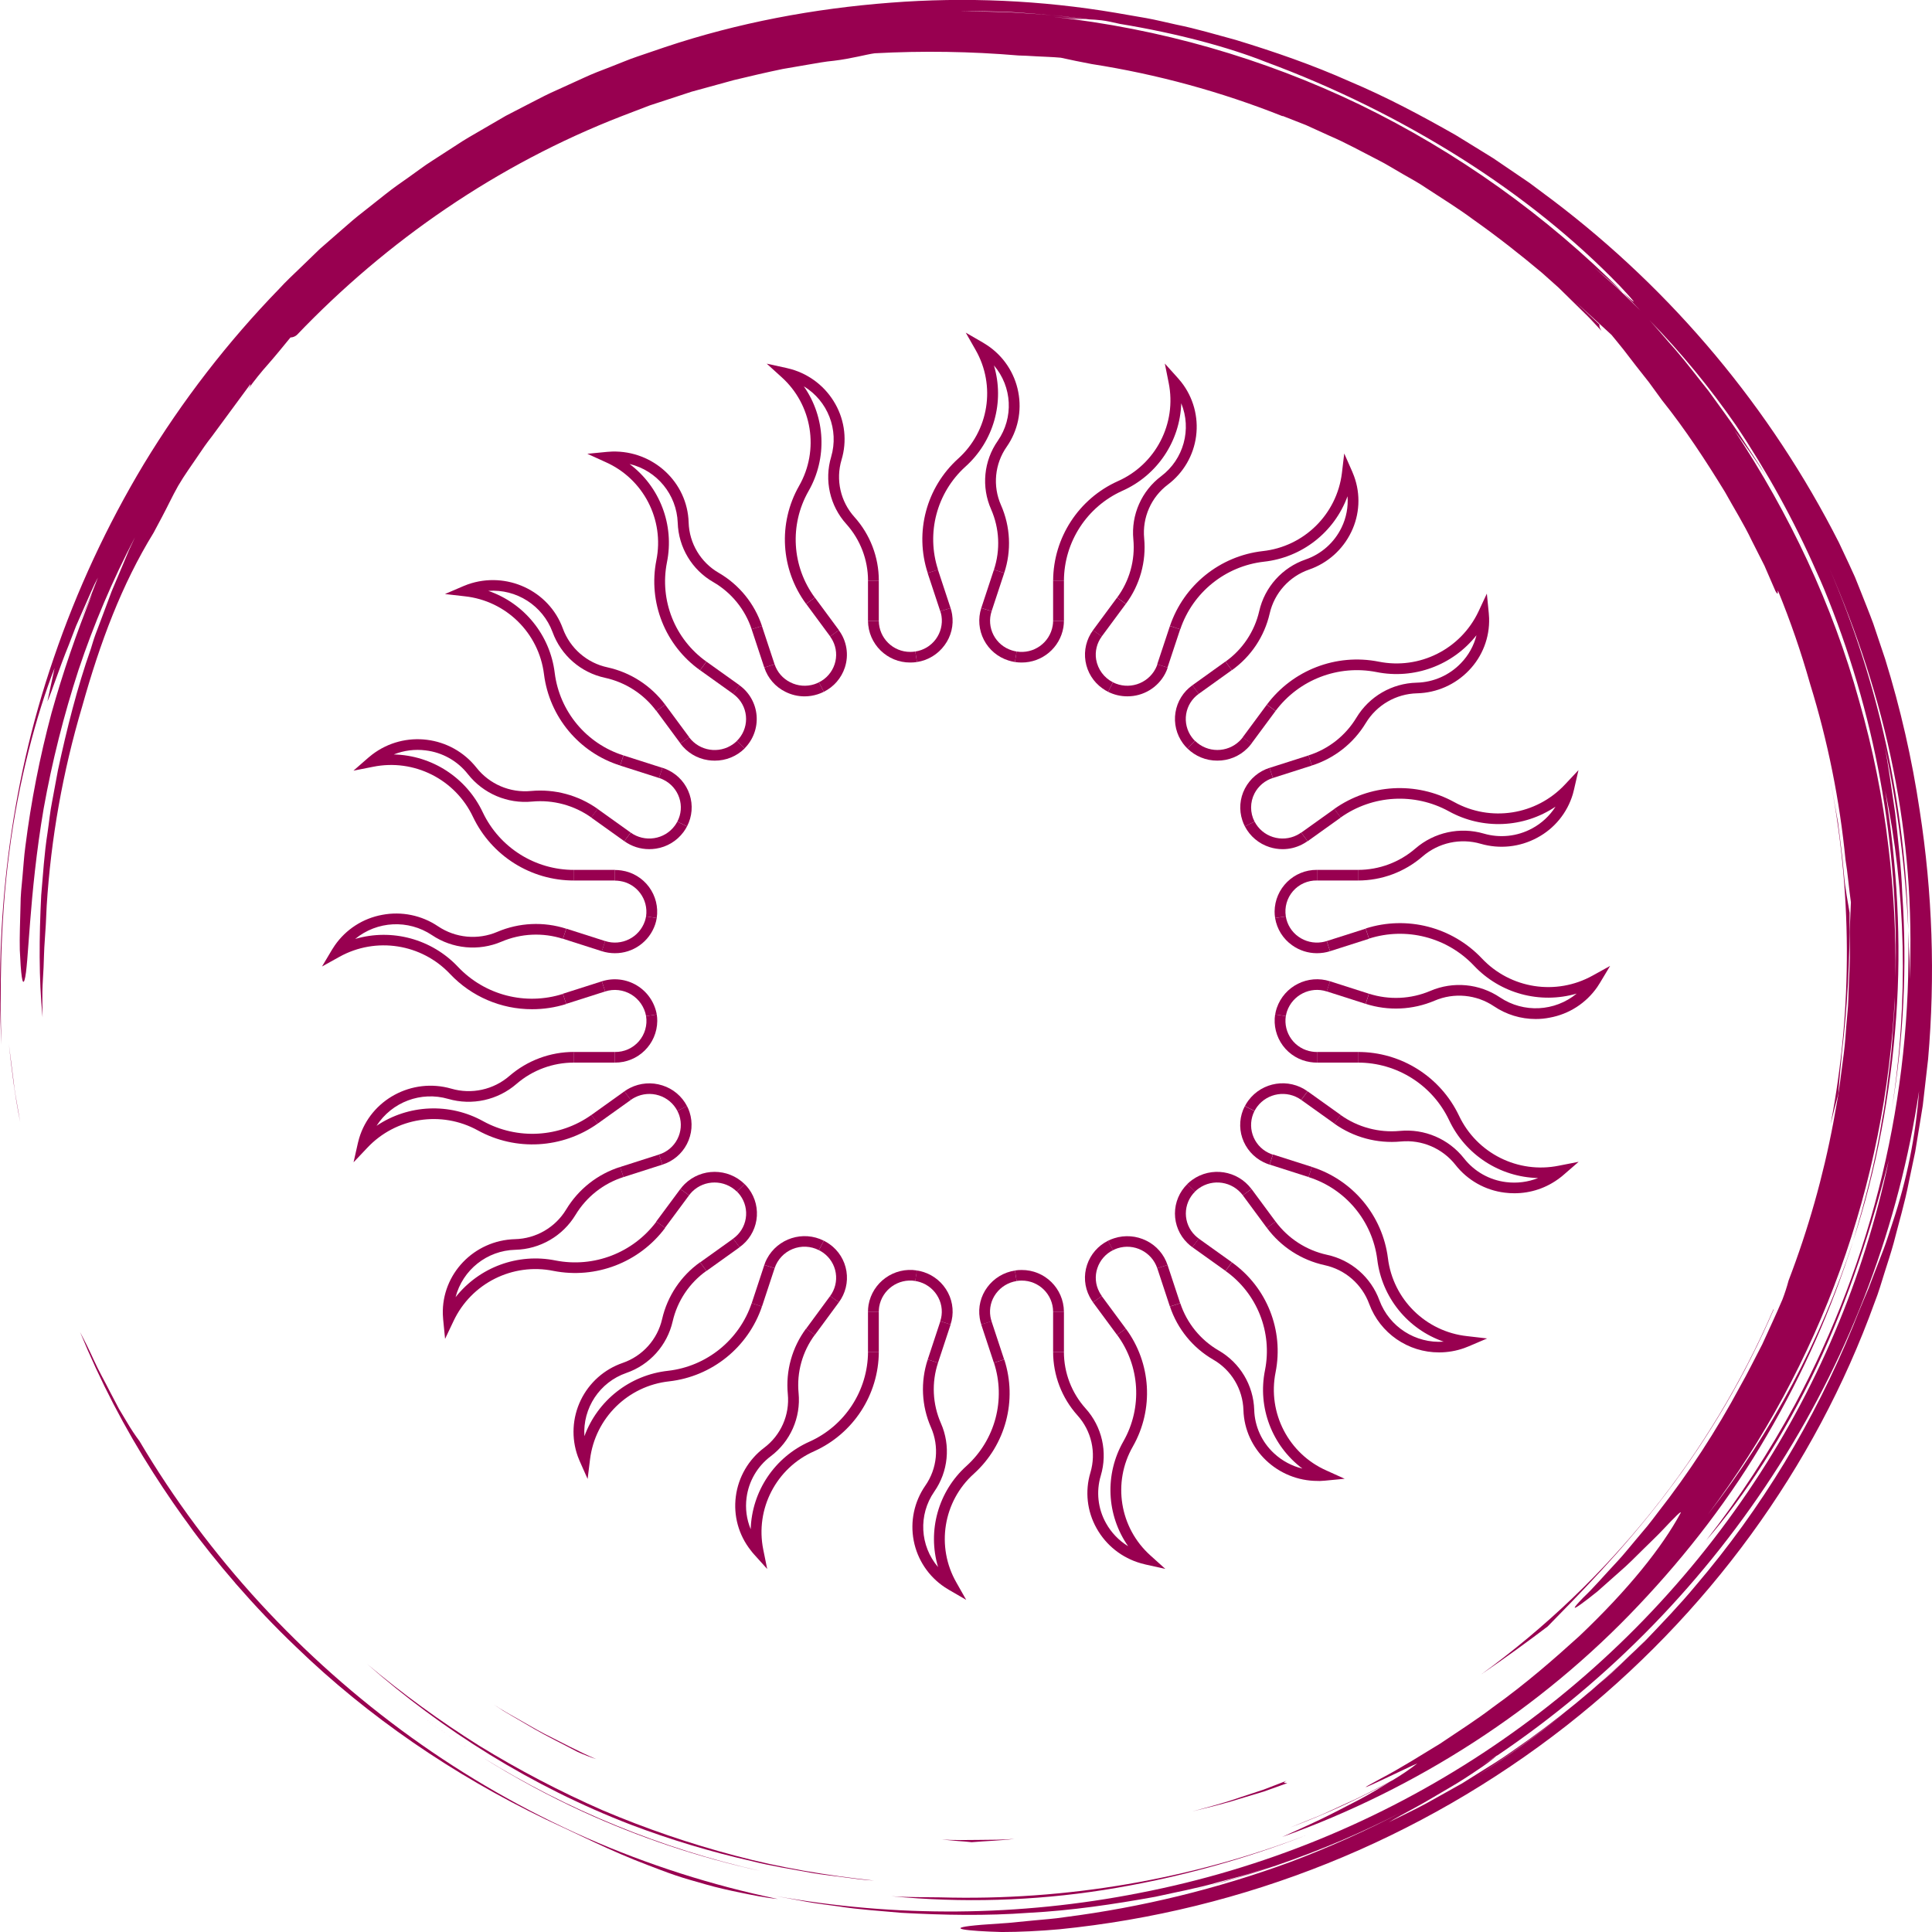
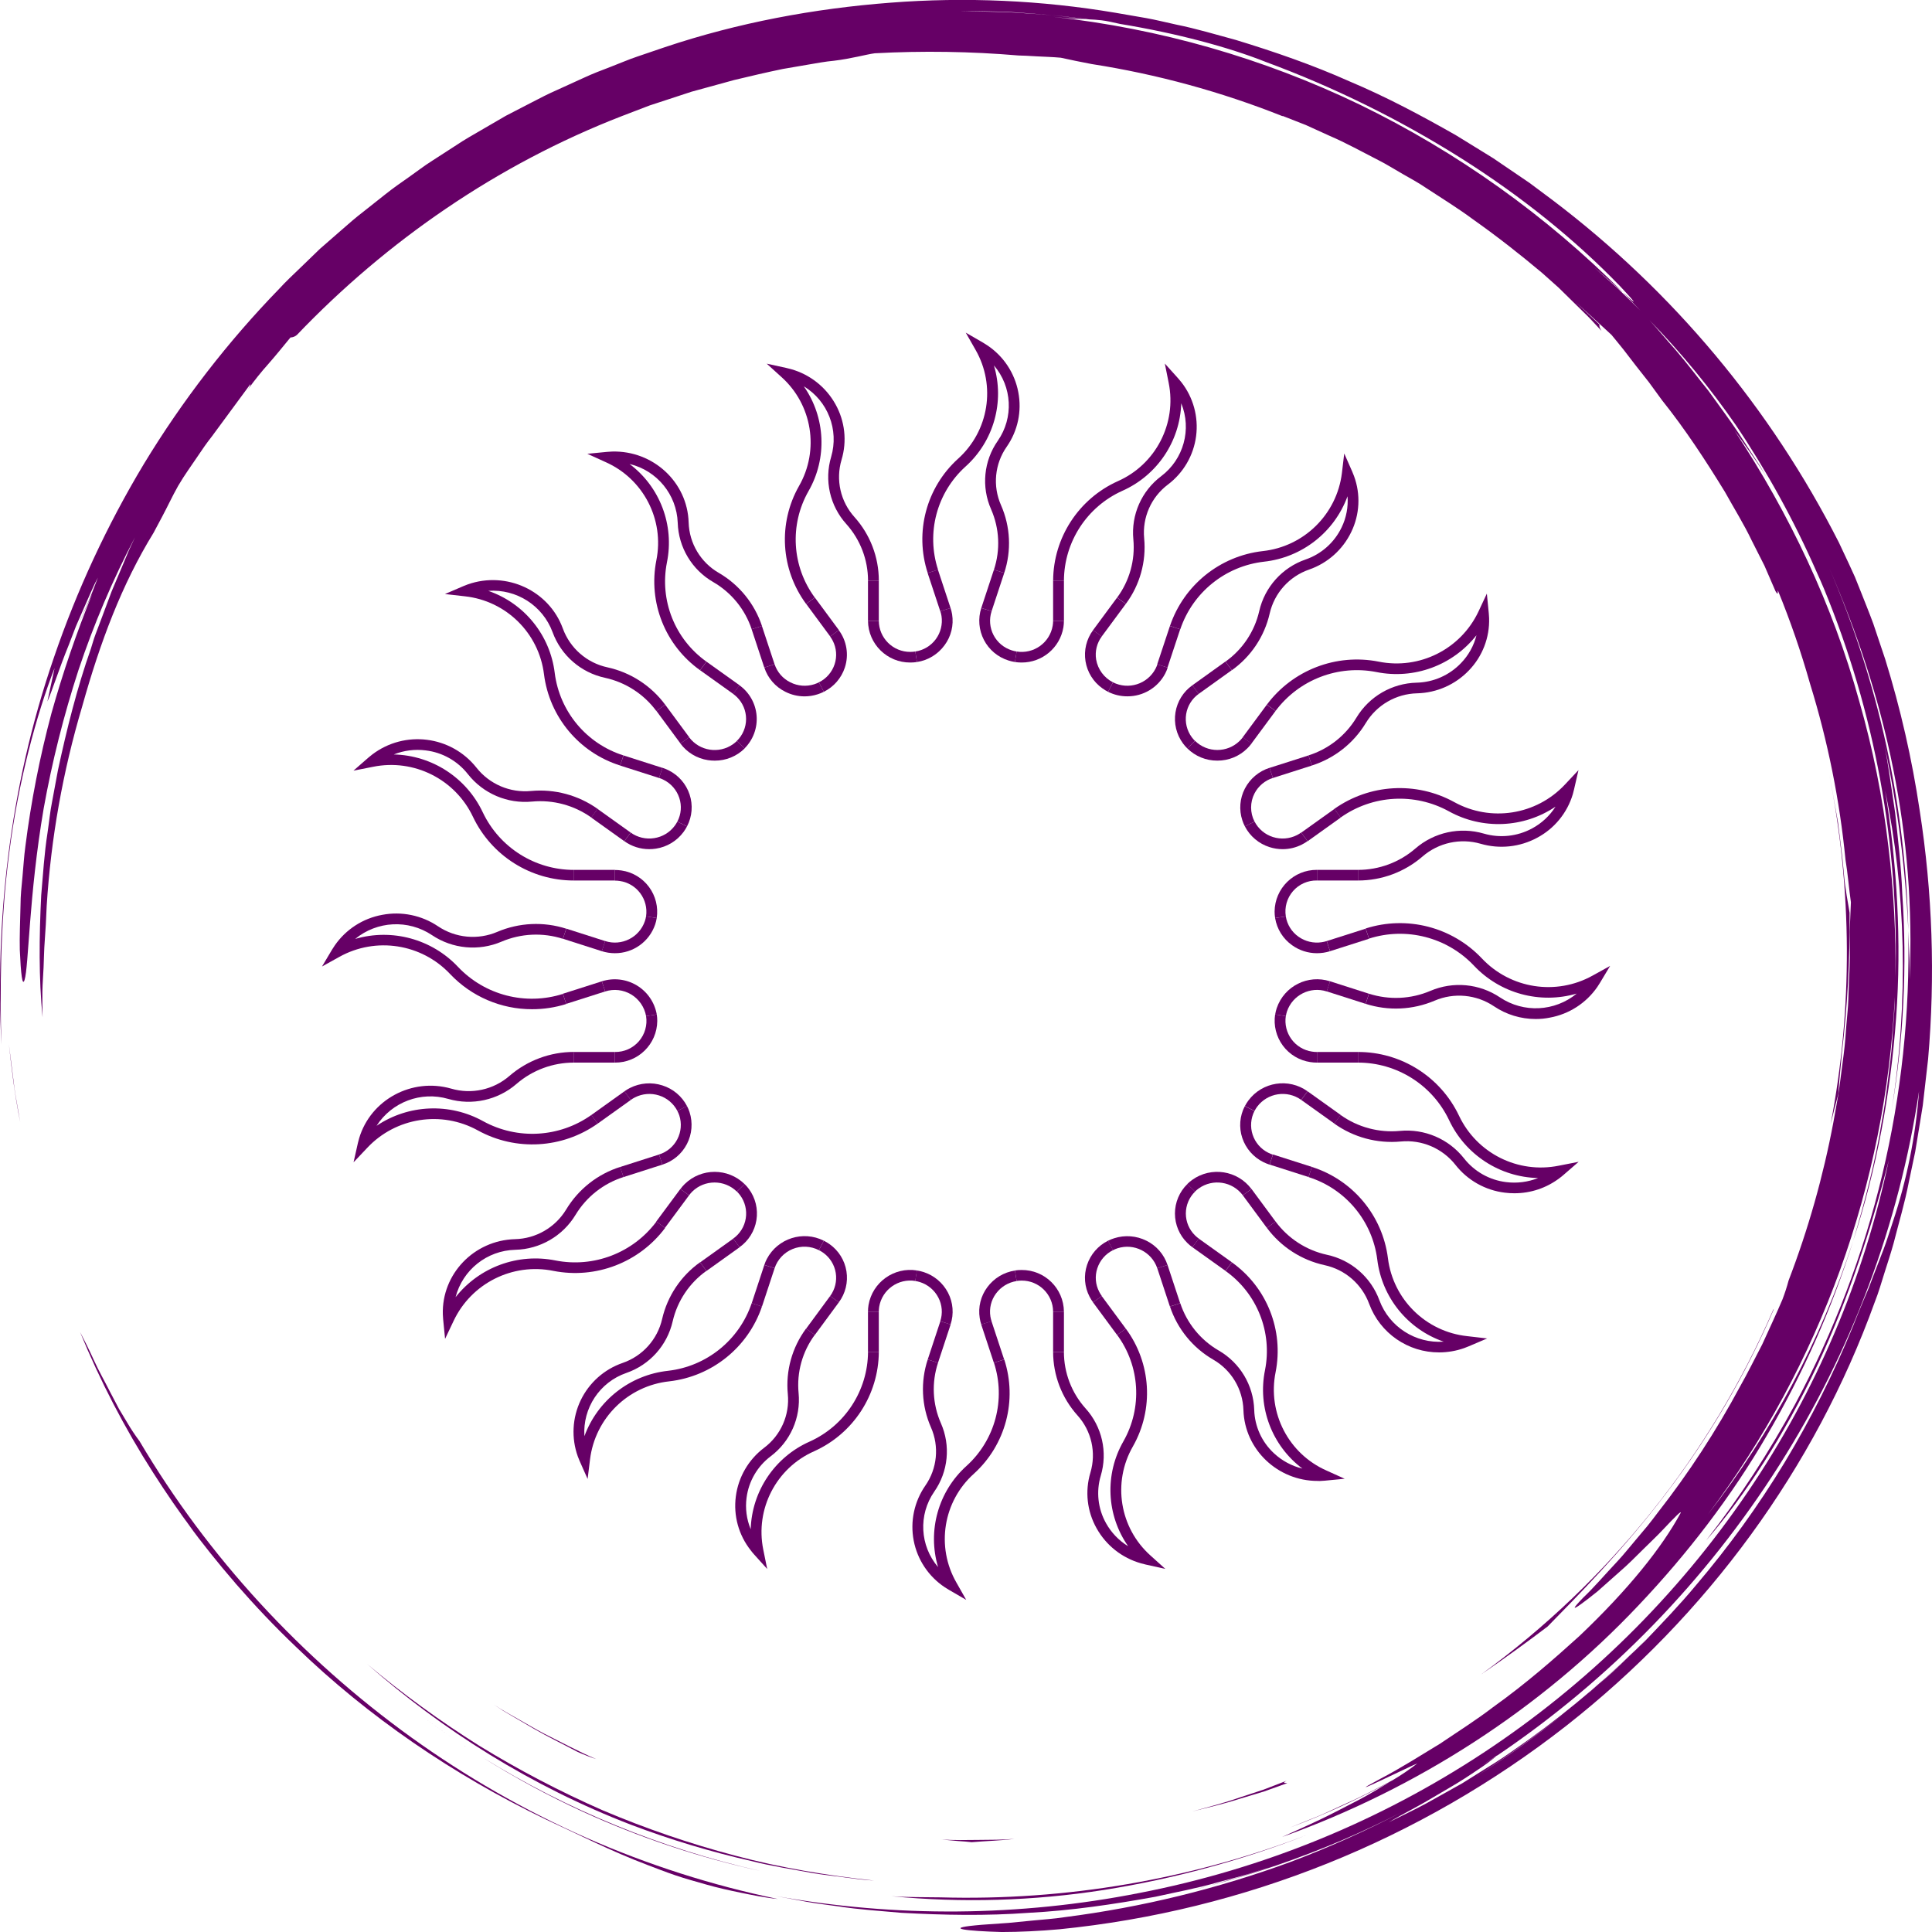
<svg xmlns="http://www.w3.org/2000/svg" id="Layer_1" data-name="Layer 1" viewBox="0 0 1000 1000">
  <defs>
-     <style>.cls-1{fill:#980050;}.cls-2{fill:#980050;}</style>
+     <style>.cls-1{fill:#660066;}.cls-2{fill:#660066;}</style>
  </defs>
  <g id="SvgjsG1383">
    <path class="cls-1" d="M96.3,787.54q-5.35-7.26-10.45-14.67C89.21,777.8,92.72,782.68,96.3,787.54Z" transform="translate(0)" />
    <path class="cls-1" d="M121.8,819.45c9.91,11.38,20.36,22.47,31.5,33.06,37.17,36,81.49,66.24,129,89.12C299.85,949.7,316,958.06,335,965.26c4.73,1.79,9.56,3.7,14.64,5.42s10.43,3.2,16,4.78,11.4,2.9,17.56,4.16,12.55,2.6,19.42,3.3a496.87,496.87,0,0,1-99.09-31.68,506.5,506.5,0,0,1-90.7-52c-56.7-40.87-105.2-93.34-140.62-153.32a99.92,99.92,0,0,1-6.35-9.56l-4.28-7.13c-1.37-2.63-2.83-5.39-4.31-8.21-2.87-5.69-6.18-11.46-8.71-17.06s-5.07-10.63-7.13-14.53a456.64,456.64,0,0,0,37.95,73c6.53,10.23,13.41,20.24,20.8,30.13-1-1.37-2.11-2.71-3.14-4.08,7.77,10.5,16,20.84,24.73,30.89Z" transform="translate(0)" />
    <path class="cls-1" d="M97,788.44l-.67-.9Z" transform="translate(0)" />
    <path class="cls-1" d="M7.18,560.83q-1.29-10.12-2.6-20.49c1.38,12.51,3,26.49,5.89,40.48-.58-3.3-1.16-6.62-1.75-9.94S7.54,564.22,7.18,560.83Z" transform="translate(0)" />
    <path class="cls-1" d="M461.29,981.47a438.64,438.64,0,0,0,110-3.22,509.2,509.2,0,0,0,106.11-28.82,492.33,492.33,0,0,1-190.77,32.64C478.06,981.93,469.63,982.07,461.29,981.47Z" transform="translate(0)" />
    <path class="cls-1" d="M249.57,909.5l-1.4-.87Z" transform="translate(0)" />
    <path class="cls-1" d="M248.17,908.63c-4.58-2.87-9.07-5.82-13.51-8.82C239.08,902.82,243.6,905.74,248.17,908.63Z" transform="translate(0)" />
    <path class="cls-1" d="M234.66,899.81c-4.83-3.3-9.66-6.6-14.3-10C225,893.2,229.82,896.54,234.66,899.81Z" transform="translate(0)" />
    <path class="cls-1" d="M301.45,937.62a455.4,455.4,0,0,0,92,30.76A469.73,469.73,0,0,1,249.57,909.5,451.69,451.69,0,0,0,301.45,937.62Z" transform="translate(0)" />
    <path class="cls-1" d="M951.48,566.4c.53-8.36,1.59-17.13,1.86-21.3a569,569,0,0,0,4-72.69c-.6-4.14-2.29-11.9-3-20.73s-2-17.5-3-26c-1.56-8.46-2.9-16.85-4.6-25.07a471.29,471.29,0,0,1,.78,181.31C948.84,576.4,950.16,571.21,951.48,566.4Z" transform="translate(0)" />
    <path class="cls-1" d="M4.77,441.52C9.33,405,19,369.45,28.26,345.76L24.53,363.1c2.3-5.08,6-16.89,11.11-29.39,1.21-3.14,2.44-6.34,3.66-9.53l4.05-9.24c2.69-6,4.95-11.65,7.33-16-1.63,4.08-3.2,8.48-5.09,12.89s-3.94,8.92-5.92,13.44l8.14-18a584.12,584.12,0,0,0-21.18,61.92,518.5,518.5,0,0,0-13.5,68.92c-.75,5.42-1,10.71-1.5,15.75s-1,9.86-1,14.41c-.23,9.09-.54,17.05-.38,23.42.56,12.74,1.34,19.09,2.46,15.54,2.21-7.05,2.17-43.3,9.88-88.68A540,540,0,0,1,40.63,346.8a465.58,465.58,0,0,1,29.24-68.71l-3.18,6.83-2.93,7q-3,7.07-6,14.24l-5.5,14.7c-.93,2.46-1.87,4.93-2.8,7.41S47.8,333.36,47,335.9c-7.1,20.13-12.4,41.33-17,62.71l-3,16.14c-1.1,5.36-1.57,10.82-2.39,16.22-1.71,10.79-2.33,21.67-3.28,32.41-1.07,21.55-1.29,42.83.7,63.18-.08-4.83-.16-9.13-.09-13.28s.4-8.17.61-12.46.21-8.81.62-14,.72-11.06,1-18a463.87,463.87,0,0,1,18.32-103c9.41-33.62,20.51-63.23,37-90.06,1.44-2.72,2.88-5.4,4.3-8.07,2.91-5.42,5.34-10.76,8.42-16.21,3.51-6,6.87-10.45,9.59-14.55s5.18-7.62,7.9-11.08l19.79-26.88c.4,0-.12,1-1.08,2.5A154.56,154.56,0,0,1,139,188.27c4.06-4.63,8-9.54,11.34-13.59a5.32,5.32,0,0,0,3.35-1.33c46.5-48.64,103.72-88.28,168.21-113.27l14.33-5.49,14.52-4.76,7.22-2.37,7.31-2,14.56-4c8.34-2,16.78-4,25.38-5.77l13.1-2.25c4.4-.75,8.83-1.59,13.35-2,9-1.07,16.85-3.31,21.08-3.86a537.29,537.29,0,0,1,74.45,1.14c2.13,0,5.45.23,9.31.44s8.26.32,12.53.71c5,1.11,10.36,2.21,16,3.28a458.38,458.38,0,0,1,98.84,27l0-.15,12.06,4.73,12.31,5.6c8.45,3.61,16.72,8.24,25.27,12.6,4.29,2.15,8.35,4.78,12.57,7.16s8.47,4.73,12.47,7.47c8.1,5.3,16.32,10.37,23.9,16,12.91,9.12,24.83,18.55,35.48,27.49.24.23.5.43.75.65a2.3,2.3,0,0,1,.22.2l7.84,7,7.49,7.36,7.5,7.36c2.48,2.47,4.78,5.12,7.19,7.66-1.17-1.85-1.12-2.59-1.08-3.33l-12.41-11.69c7.22,6.47,13.52,12.31,18.69,17.08,2,2.51,4.17,5,6.24,7.67l6.37,8.28,6.78,8.61,6.75,9.27c12,15,22.52,31.07,32.55,47.44,4.65,8.4,9.77,16.56,13.91,25.25l6.52,12.88L919,306c1.68,2.82,1,.11,1.24-.36A450.12,450.12,0,0,1,936.91,354a459.56,459.56,0,0,1,18.32,91c1.21,7.29,1.73,14.67,2.8,22-.18,4.16-.4,9.38-.66,15.46,0,5.84.3,11.67,0,17.51s-.46,11.7-.69,17.6c-.08,4-.66,8.29-1,13s-.69,9.76-1.38,15.11-1.44,11-2.21,16.88-2.08,12-3.14,18.35a472.06,472.06,0,0,1-23.18,81.89,98.23,98.23,0,0,1-3.18,9.81c-3.37,7.93-7,15.62-10.44,23.19-3.88,7.37-7.45,14.74-11.43,21.72A453.54,453.54,0,0,1,858,783c-1.81,2.33-3.49,4.68-5.31,6.86l-5.36,6.38c-3.55,4.12-6.72,8.24-10.09,11.82-6.72,7.15-12.37,13.78-17.66,18.77-6.06,6.23-5.52,6.52-1.32,3.51,2.08-1.51,5.14-3.8,8.64-6.67l11.41-10.12c4.17-3.58,8.16-7.62,12-11.43s7.61-7.33,10.55-10.5c5.92-6.29,9.8-10.18,9-8.45-9.56,17.69-26.95,39.51-52.38,63.65-13,11.78-27.56,24.58-44.82,36.91-8.42,6.46-17.78,12.37-27.32,18.82-9.86,5.94-19.94,12.45-31,18.22-24.1,12.92,18.09-7.8,19.23-8a122.64,122.64,0,0,1-12.78,8.68c-7.94,4.16-15.82,8.44-24,12-4.81,2.17-9.54,4.52-14.4,6.55l-14.67,5.94,7.76-3a398.2,398.2,0,0,0,44.09-20.74c-5,3-10.53,6.46-16.57,9.58-6.46,3.29-13.15,6.89-19.87,10.1s-13.41,6.13-19.48,8.92c69.71-24.92,133.77-66.15,184.48-119.9,25.39-26.79,48-56.23,66.49-88.06A492.47,492.47,0,0,0,959.2,642.32,464,464,0,0,1,884,783.88a485.44,485.44,0,0,0,96.76-267.8c0,5.34-.54,10.67-.9,16s-.67,10.68-1.3,16c-1.38,10.6-2.37,21.26-4.45,31.78-3.35,21.15-8.79,41.94-14.95,62.48,12.16-37.13,19.42-76.28,22.28-115.66s.5-79-5.68-117.47c10.61,50.89,12.37,108.55,3.33,165.53a478.53,478.53,0,0,0,5.52-112.19c-.54-14.35-2.27-28.6-3.68-41.79-2-13.09-3.56-25.19-5.52-35a585.17,585.17,0,0,1,12.33,95.91,500.82,500.82,0,0,0-41-187.81c14.29,32.75,26,68,33.19,104.18a450.73,450.73,0,0,1,8.49,108.79c-.08-4.17.1-8.33-.15-12.51s-.38-8.39-.57-12.65a495.93,495.93,0,0,1-58.58,245.2,503.79,503.79,0,0,1-46,70.42c19.74-22.69,40.59-54.76,57.23-90s28.85-73.48,37.31-106.82a482.07,482.07,0,0,1-73,171.73A494,494,0,0,1,589.72,979.81a508.68,508.68,0,0,1-188.24,1.56l16.15,3c5.39,1,10.85,1.56,16.27,2.35,10.84,1.71,21.8,2.36,32.72,3.35,21.89,1.21,43.91,1.62,65.85,0,22-1.15,43.82-4.37,65.56-8.31,10.78-2.41,21.7-4.39,32.34-7.48,5.35-1.47,10.76-2.76,16.06-4.39l15.89-5.07c-8,2.45-16.46,5.68-25.48,8.06l-11.29,3.27a498.64,498.64,0,0,0,69.39-23.78q15.34-6.6,30.38-14.31a523.22,523.22,0,0,1-57.59,25.77,535.61,535.61,0,0,1-116.44,28.46c-6,.93-11.4,1.23-16.28,1.73l-13,1.27c-7.68.59-13.35.86-17.32,1.29-7.94.78-9.07,1.5-5.91,2.1s10.6,1.08,19.75,1.33c9.12,0,19.94-.53,29.78-1.42A508,508,0,0,0,810.72,893.25c72.81-57.18,128.57-133.13,159.66-219.31,2-5,3.45-10.16,5.07-15.28s3.32-10.22,4.74-15.4c2.64-10.42,5.76-20.72,7.79-31.3l3.32-15.79,2.62-15.93,1.3-8,.92-8,1.84-16a535,535,0,0,0-4.37-128.86,525.64,525.64,0,0,0-17.82-78.15c-2.12-6.33-4.19-12.51-6.18-18.42-2.15-5.86-4.43-11.38-6.46-16.57l-3-7.49q-1.6-3.53-3.07-6.72l-5.27-11.23A514.52,514.52,0,0,0,803.75,103.68l-12.06-9-12.51-8.51-6.27-4.26-6.47-4-13-8c-17.71-10.07-35.85-19.77-55-27.82-18.93-8.45-38.73-15.31-58.9-21.45-10.19-2.75-20.32-5.81-30.77-7.92-5.2-1.11-10.36-2.45-15.62-3.38L577.35,6.61A477.9,477.9,0,0,0,460.81,1.4c-39.3,3-78.77,10.33-116.62,23L330,29.23c-4.73,1.57-9.3,3.61-14,5.39s-9.33,3.56-13.85,5.66l-13.61,6.2c-4.58,2-9,4.27-13.42,6.58l-13.27,6.86L249,67.39c-4.3,2.5-8.64,4.94-12.75,7.71l-12.5,8.08c-4.2,2.63-8.09,5.7-12.15,8.53s-8.12,5.66-12,8.75L188,109.64c-3.92,3-7.62,6.23-11.31,9.48l-11.09,9.68L155.05,139c-3.53,3.38-7.09,6.72-10.38,10.32A509.49,509.49,0,0,0,74.44,240.2,521.8,521.8,0,0,0,27.85,340.49C4.33,408.82-2.42,478.12.72,540.71,0,514.94-.07,478,4.77,441.52ZM763.43,919.87a521.77,521.77,0,0,0,47.12-33.79A458.85,458.85,0,0,1,763.43,919.87ZM979.62,632.78c-1.61,4.77-3,9.48-4.74,14l-5.15,13.34-2.5,6.61-2.76,6.51c-1.82,4.35-3.61,8.74-5.36,13.22A512.4,512.4,0,0,1,923.7,757a489.55,489.55,0,0,1-46,63.68c-8.29,10-17.32,19.35-26.2,28.67l-13.88,13.34c-4.55,4.48-9.53,8.48-14.25,12.71q-5.94,5.09-12,10a486,486,0,0,0,42.44-38.67A481.77,481.77,0,0,1,791,900.61c-5.57,3.82-11,7.91-16.74,11.51l-17.45,10.94-18.44,10.31c-6.27,3.42-12.89,6.47-19.53,9.81,3.86-2.28,8.91-5,14.43-8s11.25-6.54,16.87-9.78,10.81-6.67,15.09-9.59a104.29,104.29,0,0,0,9.38-6.91c-2.49,1.67-5,3.26-7.55,4.89,2.7-1.76,5.4-3.54,8.1-5.37-.12.12-.35.31-.55.48A512.7,512.7,0,0,0,920.93,758.39a499.25,499.25,0,0,0,72.36-193.57A279.79,279.79,0,0,1,979.62,632.78ZM943.85,287.15c-1.58-3.64-3.17-7.27-5-10.76C940.7,279.93,942.28,283.54,943.85,287.15ZM898.44,220a486.51,486.51,0,0,1,41.78,75.91c1.34,2.9,2.61,5.85,3.86,8.8a492.11,492.11,0,0,1,37,201.16,506.43,506.43,0,0,0-3.59-67.22,470.24,470.24,0,0,0-15.19-75.84C948.57,313,926.2,265.89,897.81,222.9c2.61,3.55,5.36,7.39,8.2,11.46s5.82,8.36,8.55,13l-3.43-5.86-3.71-5.71-7.4-11.4c-5-7.53-10.51-14.79-15.78-22.17-5.71-7.06-11.12-14.34-17.06-21.21-4.49-5-8.8-10.25-13.36-15.23A421.53,421.53,0,0,1,898.44,220ZM520.82,6.09c7.88.42,15.78,1.17,23.69,1.75,6.47.54,12.91,1.48,19.28,2.19,1.92.08,3.94.2,6.47.49s5.56,1,9.51,1.87C609.17,17.21,636,24.46,655,32A544.27,544.27,0,0,1,756.42,82c30.85,19.52,58.53,41.71,82,66,10.8,11.52,7.65,9,1.7,3.41l8.93,9.33c-4-3.88-7.84-7.81-11.86-11.61l-12.37-11c3,2.59,10.31,8.79,15.3,13.33A502.58,502.58,0,0,0,703.66,54.08,488.49,488.49,0,0,0,545.07,8.7c8.7,1,13,1.16,17,1.26-5.83-.67-11.68-1.59-17.59-2.12-8-.51-15.89-1.21-23.78-1.59l-23.44-.54C505.05,5.7,512.92,5.91,520.82,6.09Z" transform="translate(0)" />
    <path class="cls-1" d="M623.25,976.79l2.29-.66c-2.4.63-4.76,1.33-7.17,1.93C620,977.66,621.64,977.27,623.25,976.79Z" transform="translate(0)" />
    <path class="cls-1" d="M862.37,773a452.35,452.35,0,0,0,55.72-95.27l-.16,0a459,459,0,0,1-151.37,189c12.78-8.72,24.35-17.17,34.5-24.87C815.56,827,839.83,802.72,862.37,773Z" transform="translate(0)" />
    <path class="cls-1" d="M190,861.26c38.55,33.91,85,63.42,136.79,83.3a465.27,465.27,0,0,0,61.84,18.64c10.45,2.65,21.12,4.29,31.71,6.24,5.3.93,10.68,1.44,16,2.18s10.68,1.45,16.06,1.76c-24.29-2.65-48.41-6.61-71.88-12.9A505,505,0,0,1,311.92,937,526.43,526.43,0,0,1,248,903.55,517.86,517.86,0,0,1,190,861.26Z" transform="translate(0)" />
    <path class="cls-1" d="M665.91,921.72,654,926.32l-12.18,4c-8.07,2.86-16.38,5-24.68,7.26,8.34-2.06,16.73-4,24.86-6.63l12.27-3.69,12-4.31C665.78,922.71,663.05,923.24,665.91,921.72Z" transform="translate(0)" />
    <path class="cls-1" d="M525.1,951.8c-6.24.52-12.5.47-18.78.54s-12.57.2-18.87-.2l8.48.78c2.59.16,4.92.36,7,.6C510.31,952.89,517.68,952.72,525.1,951.8Z" transform="translate(0)" />
    <path class="cls-1" d="M276.52,894.91c7.21,4.16,14.87,7.83,22.46,11.87a92.55,92.55,0,0,0,9.68,3.75c-9.25-3.91-18.11-8.75-27.12-13.25-4.46-2.33-8.76-4.94-13.13-7.38s-8.72-4.9-12.84-7.64c1.66,1.1,3.34,2.21,5,3.31l5.25,3.09Z" transform="translate(0)" />
  </g>
  <g id="SvgjsG1384">
    <polygon class="cls-2" points="485.47 294.88 492.01 314.71 486.69 316.41 480.14 296.59 485.47 294.88" />
    <polygon class="cls-2" points="514.46 294.87 519.78 296.57 513.24 316.39 507.92 314.69 514.46 294.87" />
    <path class="cls-2" d="M480.18,296.57a56.22,56.22,0,0,1,15.69-59.11,45.39,45.39,0,0,0,9.06-56.4l-5.06-8.88,8.93,5.16c.73.43,1.46.88,2.17,1.37a37.44,37.44,0,0,1,16.09,24.22,37.06,37.06,0,0,1-6,28.32,30.89,30.89,0,0,0-2.94,30.21,48.92,48.92,0,0,1,1.66,35.11l-5.32-1.69A43.64,43.64,0,0,0,513,263.64a36.24,36.24,0,0,1,3.46-35.49,31.94,31.94,0,0,0-2-39,50.83,50.83,0,0,1-14.76,52.39,50.73,50.73,0,0,0-14.16,53.38Z" transform="translate(0)" />
    <path class="cls-2" d="M474.62,342.66l-.87-5.44a16.11,16.11,0,0,0,13.57-18.37,15,15,0,0,0-.6-2.46L492,314.7a20.15,20.15,0,0,1,.81,3.28,21.15,21.15,0,0,1-3.92,16A21.74,21.74,0,0,1,474.62,342.66Z" transform="translate(0)" />
    <path class="cls-2" d="M525.33,342.66a22.82,22.82,0,0,1-3.34-.79,21.52,21.52,0,0,1-14.08-27.17l5.33,1.69a16,16,0,0,0,10.48,20.24,17.48,17.48,0,0,0,2.5.59Z" transform="translate(0)" />
    <polygon class="cls-2" points="421.78 309.31 434.23 326.17 429.7 329.41 417.25 312.55 421.78 309.31" />
    <rect class="cls-2" x="449.27" y="300.52" width="5.6" height="20.84" />
    <path class="cls-2" d="M417.22,312.55a56.05,56.05,0,0,1-3.65-61,45.42,45.42,0,0,0-9.1-56.41l-7.62-6.91L407,190.45c.84.19,1.66.4,2.49.63a38.07,38.07,0,0,1,22.93,18.13A37,37,0,0,1,435.58,238a31,31,0,0,0,6.69,29.63,49.24,49.24,0,0,1,12.61,32.88h-5.59a43.88,43.88,0,0,0-11.22-29.25,36.34,36.34,0,0,1-7.86-34.81,32.12,32.12,0,0,0-14.16-36.5,50.67,50.67,0,0,1,2.41,54.3,50.59,50.59,0,0,0,3.29,55.06Z" transform="translate(0)" />
    <path class="cls-2" d="M426.41,358.07l-2.54-4.9a16,16,0,0,0,8.12-9.34,15.76,15.76,0,0,0-1-12.26,16.32,16.32,0,0,0-1.34-2.14l4.52-3.24a21.27,21.27,0,0,1,3.12,19.34A21.51,21.51,0,0,1,426.41,358.07Z" transform="translate(0)" />
    <path class="cls-2" d="M471.2,342.92a21.77,21.77,0,0,1-21.93-21.56h5.6a16.21,16.21,0,0,0,16.33,16.06,17,17,0,0,0,2.56-.2l.87,5.44A22,22,0,0,1,471.2,342.92Z" transform="translate(0)" />
    <polygon class="cls-2" points="365.66 342.46 382.8 354.7 379.51 359.16 362.37 346.91 365.66 342.46" />
    <polygon class="cls-2" points="394.36 323.99 400.91 343.81 395.59 345.51 389.04 325.69 394.36 323.99" />
    <path class="cls-2" d="M362.35,346.9A56.38,56.38,0,0,1,339.73,290a45.72,45.72,0,0,0-26.36-50.86L304,234.88l10.32-1c.86-.08,1.71-.14,2.56-.16,21.21-.56,38.93,15.83,39.56,36.69a31.21,31.21,0,0,0,15.66,26.14A50,50,0,0,1,394.39,324l-5.33,1.7a44.37,44.37,0,0,0-19.86-24.41,36.69,36.69,0,0,1-18.41-30.72,32.5,32.5,0,0,0-24.93-30.41,51,51,0,0,1,19.35,50.91,50.89,50.89,0,0,0,20.42,51.37Z" transform="translate(0)" />
    <path class="cls-2" d="M385.39,387.39l-4-3.89a15.89,15.89,0,0,0,0-22.72,17.09,17.09,0,0,0-1.95-1.64l3.29-4.45a21.5,21.5,0,0,1,2.62,32.7Z" transform="translate(0)" />
    <path class="cls-2" d="M416.43,360.44a22,22,0,0,1-9.92-2.37,21.41,21.41,0,0,1-10.9-12.55l5.32-1.7a16.06,16.06,0,0,0,8.12,9.34,16.42,16.42,0,0,0,12.45,1,16.11,16.11,0,0,0,2.37-1l2.54,4.91a22.66,22.66,0,0,1-3.17,1.29A22.22,22.22,0,0,1,416.43,360.44Z" transform="translate(0)" />
    <polygon class="cls-2" points="322.73 391.01 342.87 397.45 341.14 402.69 321 396.25 322.73 391.01" />
    <polygon class="cls-2" points="344.28 364.72 356.73 381.58 352.2 384.82 339.75 367.96 344.28 364.72" />
    <path class="cls-2" d="M321,396.23A57,57,0,0,1,281.57,349a46.31,46.31,0,0,0-41-40.36l-10.27-1.17,9.49-4.07c.78-.34,1.59-.65,2.39-.94,20-7,42,3.23,49.15,22.86a31.65,31.65,0,0,0,23.11,20.1,50.7,50.7,0,0,1,29.85,19.31L339.71,368a45,45,0,0,0-26.55-17.17A37.2,37.2,0,0,1,286,327.17a32.9,32.9,0,0,0-33.26-21.34,51.54,51.54,0,0,1,34.39,42.53A51.52,51.52,0,0,0,322.69,391Z" transform="translate(0)" />
    <path class="cls-2" d="M355.6,427.74l-5-2.5a15.65,15.65,0,0,0,1-12.25,16.06,16.06,0,0,0-8.11-9.35,16.93,16.93,0,0,0-2.36-1l1.74-5.24a23.94,23.94,0,0,1,3.17,1.3,21.5,21.5,0,0,1,10.9,12.55A21.2,21.2,0,0,1,355.6,427.74Z" transform="translate(0)" />
    <path class="cls-2" d="M369.94,393.71a24,24,0,0,1-3.48-.26,21.81,21.81,0,0,1-14.3-8.62l4.52-3.24a16.5,16.5,0,0,0,22.79,3.56,17.09,17.09,0,0,0,1.95-1.64l4,3.89a21.87,21.87,0,0,1-15.44,6.31Z" transform="translate(0)" />
    <rect class="cls-2" x="297.1" y="450.25" width="21.18" height="5.5" />
    <polygon class="cls-2" points="309.29 418.69 326.43 430.94 323.14 435.4 306 423.15 309.29 418.69" />
    <path class="cls-2" d="M297.1,455.75a57.79,57.79,0,0,1-52.29-32.95,46.89,46.89,0,0,0-51.72-25.91l-10.14,2,7.73-6.75c.65-.56,1.31-1.1,2-1.62a38.85,38.85,0,0,1,53.92,6.8,32.07,32.07,0,0,0,28.3,12.09,51.27,51.27,0,0,1,34.46,9.29l-3.29,4.45a45.56,45.56,0,0,0-30.65-8.26,37.69,37.69,0,0,1-33.24-14.2,32.69,32.69,0,0,0-21.81-12.28,33.15,33.15,0,0,0-16.55,2.1,52.22,52.22,0,0,1,46.09,30,52.19,52.19,0,0,0,47.21,29.75v5.49Z" transform="translate(0)" />
    <path class="cls-2" d="M339.92,475.18l-5.52-.86A16.12,16.12,0,0,0,320.82,456a16.85,16.85,0,0,0-2.55-.2v-5.5a21.92,21.92,0,0,1,3.43.26A21.62,21.62,0,0,1,339.92,475.18Z" transform="translate(0)" />
    <path class="cls-2" d="M336,439.52a21.93,21.93,0,0,1-12.84-4.13l3.29-4.44a16.49,16.49,0,0,0,12.15,2.87,16.26,16.26,0,0,0,10.65-6.42,16.43,16.43,0,0,0,1.34-2.15l5,2.5a22.13,22.13,0,0,1-1.8,2.89,21.84,21.84,0,0,1-14.3,8.62A22.74,22.74,0,0,1,336,439.52Z" transform="translate(0)" />
    <polygon class="cls-2" points="311.5 507.93 313.23 513.17 293.08 519.6 291.35 514.36 311.5 507.93" />
    <polygon class="cls-2" points="293.12 480.67 313.26 487.11 311.53 492.35 291.39 485.9 293.12 480.67" />
    <path class="cls-2" d="M275.38,522.37A58.23,58.23,0,0,1,233,504.18a47.23,47.23,0,0,0-57.33-8.92l-9,5,5.22-8.77c.44-.73.91-1.45,1.39-2.14a38.18,38.18,0,0,1,24.61-15.84,38.69,38.69,0,0,1,28.8,5.92,32.29,32.29,0,0,0,30.71,2.9,51.18,51.18,0,0,1,35.68-1.64l-1.72,5.24a45.63,45.63,0,0,0-31.75,1.46,37.91,37.91,0,0,1-36.07-3.4,33.35,33.35,0,0,0-39.7,2,52.82,52.82,0,0,1,53.27,14.51,52.71,52.71,0,0,0,54.25,13.94l1.72,5.24A58.77,58.77,0,0,1,275.38,522.37Z" transform="translate(0)" />
    <path class="cls-2" d="M334.41,525.93a16.41,16.41,0,0,0-21.17-12.76l-1.73-5.24a22.05,22.05,0,0,1,28.43,17.14Z" transform="translate(0)" />
    <path class="cls-2" d="M318.26,493.38a22.36,22.36,0,0,1-6.76-1.05l1.72-5.25a16.39,16.39,0,0,0,20.57-10.31,16.08,16.08,0,0,0,.61-2.46l5.52.87a19.84,19.84,0,0,1-.8,3.3A21.92,21.92,0,0,1,318.26,493.38Z" transform="translate(0)" />
    <polygon class="cls-2" points="323.2 564.87 326.5 569.33 309.36 581.58 306.07 577.13 323.2 564.87" />
    <rect class="cls-2" x="297.1" y="544.5" width="21.18" height="5.5" />
    <path class="cls-2" d="M183,601.61l2.25-10c.19-.81.4-1.63.64-2.44,5.95-20,27.34-31.53,47.68-25.69a32.21,32.21,0,0,0,30.11-6.58,51,51,0,0,1,33.43-12.42V550a45.33,45.33,0,0,0-29.73,11A37.91,37.91,0,0,1,232,568.79a33.14,33.14,0,0,0-37.09,13.92,52.93,52.93,0,0,1,55.19-2.37,52.83,52.83,0,0,0,56-3.24l3.29,4.45a58.5,58.5,0,0,1-62,3.58,47.24,47.24,0,0,0-57.32,9Z" transform="translate(0)" />
    <path class="cls-2" d="M350.61,575a16.25,16.25,0,0,0-9.5-8,16.46,16.46,0,0,0-12.45,1,17.19,17.19,0,0,0-2.19,1.32l-3.29-4.44a21.28,21.28,0,0,1,2.94-1.78,22.13,22.13,0,0,1,16.73-1.29,21.68,21.68,0,0,1,12.76,10.73Z" transform="translate(0)" />
    <path class="cls-2" d="M318.28,550v-5.5a16.06,16.06,0,0,0,16.13-18.58l5.53-.85a22.3,22.3,0,0,1,.26,3.37A21.76,21.76,0,0,1,318.28,550Z" transform="translate(0)" />
    <polygon class="cls-2" points="352.14 615.43 356.67 618.68 344.19 635.52 339.66 632.27 352.14 615.43" />
    <polygon class="cls-2" points="341.12 597.58 342.85 602.81 322.71 609.26 320.98 604.03 341.12 597.58" />
    <path class="cls-2" d="M230.37,693l-1-10.16c-.08-.84-.14-1.68-.16-2.52-.63-20.86,16.09-38.31,37.27-38.93A31.88,31.88,0,0,0,293.07,626,50.44,50.44,0,0,1,321,604l1.73,5.24a44.89,44.89,0,0,0-24.81,19.53,37.49,37.49,0,0,1-31.22,18.12,32.76,32.76,0,0,0-30.9,24.53,52.65,52.65,0,0,1,51.74-19,52.53,52.53,0,0,0,52.21-20.11l4.53,3.25a58.17,58.17,0,0,1-57.83,22.25,46.83,46.83,0,0,0-51.69,25.94Z" transform="translate(0)" />
    <path class="cls-2" d="M356.68,618.68l-4.51-3.24a21,21,0,0,1,2.22-2.57,22.17,22.17,0,0,1,31,0l-4,3.9a16.5,16.5,0,0,0-23.09,0A15.37,15.37,0,0,0,356.68,618.68Z" transform="translate(0)" />
    <path class="cls-2" d="M342.85,602.81l-1.74-5.24a16,16,0,0,0,10.49-20.25,17.32,17.32,0,0,0-1-2.32l5-2.5a20.05,20.05,0,0,1,1.31,3.12A21.55,21.55,0,0,1,342.85,602.81Z" transform="translate(0)" />
    <polygon class="cls-2" points="395.61 654.75 400.93 656.45 394.4 676.26 389.08 674.56 395.61 654.75" />
    <polygon class="cls-2" points="379.52 641.13 382.81 645.58 365.68 657.84 362.39 653.39 379.52 641.13" />
    <path class="cls-2" d="M304.15,765.51,300,756.17c-.35-.77-.66-1.56-.94-2.35a37.71,37.71,0,0,1,23.23-48.37,31.46,31.46,0,0,0,20.43-22.74,49.7,49.7,0,0,1,19.63-29.36l3.29,4.45a44.19,44.19,0,0,0-17.46,26.11,37,37,0,0,1-24,26.73,32.36,32.36,0,0,0-21.69,32.73,52.11,52.11,0,0,1,43.23-33.84,51.93,51.93,0,0,0,43.35-35l5.33,1.69a57.58,57.58,0,0,1-48,38.76,46.31,46.31,0,0,0-41,40.39Z" transform="translate(0)" />
    <path class="cls-2" d="M400.93,656.43l-5.32-1.7a19.71,19.71,0,0,1,1.32-3.13,22.09,22.09,0,0,1,29.47-9.41l-2.54,4.9a16.31,16.31,0,0,0-22.93,9.34Z" transform="translate(0)" />
    <path class="cls-2" d="M382.77,645.56l-3.29-4.45a15.91,15.91,0,0,0,3.62-22.44,17.9,17.9,0,0,0-1.66-1.91l3.95-3.9a21.84,21.84,0,0,1,2.24,2.56A21.39,21.39,0,0,1,382.77,645.56Z" transform="translate(0)" />
    <rect class="cls-2" x="449.27" y="678.89" width="5.6" height="20.84" />
    <polygon class="cls-2" points="429.67 670.83 434.2 674.06 421.77 690.95 417.24 687.73 429.67 670.83" />
    <path class="cls-2" d="M397.1,812.1l-6.89-7.65c-.57-.65-1.12-1.29-1.63-2a37.09,37.09,0,0,1-7.71-27.93,37.51,37.51,0,0,1,14.61-25.12,31,31,0,0,0,12.29-27.83,49.09,49.09,0,0,1,9.45-33.9l4.53,3.23a43.65,43.65,0,0,0-8.4,30.15,36.54,36.54,0,0,1-14.44,32.72,32,32,0,0,0-12.49,21.46,31.64,31.64,0,0,0,2.14,16.29,51.34,51.34,0,0,1,30.49-45.35,51.27,51.27,0,0,0,30.24-46.46h5.59a56.77,56.77,0,0,1-33.49,51.46,45.73,45.73,0,0,0-26.33,50.88Z" transform="translate(0)" />
    <path class="cls-2" d="M454.87,678.89h-5.6a21.39,21.39,0,0,1,.27-3.38,21.9,21.9,0,0,1,25.09-17.92l-.88,5.43a16.3,16.3,0,0,0-18.68,13.35A18,18,0,0,0,454.87,678.89Z" transform="translate(0)" />
    <path class="cls-2" d="M434.19,674.07l-4.52-3.23a15.91,15.91,0,0,0-3.6-22.44,15.65,15.65,0,0,0-2.19-1.31l2.53-4.9a22.52,22.52,0,0,1,2.95,1.76,21.32,21.32,0,0,1,4.83,30.12Z" transform="translate(0)" />
    <polygon class="cls-2" points="513.19 683.83 519.74 703.66 514.42 705.36 507.87 685.53 513.19 683.83" />
    <polygon class="cls-2" points="486.73 683.86 492.05 685.55 485.51 705.38 480.19 703.68 486.73 683.86" />
    <path class="cls-2" d="M500.11,828.09l-8.93-5.18c-.74-.43-1.46-.88-2.17-1.35A37.48,37.48,0,0,1,478.92,769a30.92,30.92,0,0,0,2.94-30.21,49,49,0,0,1-1.67-35.11l5.33,1.69A43.64,43.64,0,0,0,487,736.62a36.28,36.28,0,0,1-3.46,35.5,32,32,0,0,0,2,39,50.88,50.88,0,0,1,14.75-52.38,50.78,50.78,0,0,0,14.18-53.38l5.33-1.69a56.21,56.21,0,0,1-15.69,59.11,45.37,45.37,0,0,0-9.05,56.4Z" transform="translate(0)" />
    <path class="cls-2" d="M507.91,685.56a18.9,18.9,0,0,1-.8-3.3,21.13,21.13,0,0,1,3.92-16,21.76,21.76,0,0,1,14.3-8.62l.88,5.43a16.33,16.33,0,0,0-10.66,6.43,15.8,15.8,0,0,0-2.92,11.94,15.36,15.36,0,0,0,.61,2.47Z" transform="translate(0)" />
    <path class="cls-2" d="M492,685.56l-5.32-1.7a15.7,15.7,0,0,0-1-12.25,16.21,16.21,0,0,0-9.5-8,17.51,17.51,0,0,0-2.48-.58l.87-5.44a22.91,22.91,0,0,1,3.35.78,21.73,21.73,0,0,1,12.77,10.73A21.13,21.13,0,0,1,492,685.56Z" transform="translate(0)" />
    <polygon class="cls-2" points="570.26 670.85 582.71 687.71 578.18 690.95 565.73 674.08 570.26 670.85" />
    <rect class="cls-2" x="545.09" y="678.89" width="5.6" height="20.84" />
    <path class="cls-2" d="M603.17,812.06,593,809.8c-.83-.2-1.66-.4-2.48-.64A38.13,38.13,0,0,1,567.57,791a37,37,0,0,1-3.18-28.77,30.94,30.94,0,0,0-6.69-29.63,49.24,49.24,0,0,1-12.61-32.88h5.59A43.78,43.78,0,0,0,561.89,729a36.34,36.34,0,0,1,7.87,34.81,31.65,31.65,0,0,0,2.71,24.58,32.46,32.46,0,0,0,11.45,11.93A50.73,50.73,0,0,1,581.49,746a50.6,50.6,0,0,0-3.29-55.07l4.52-3.23a56,56,0,0,1,3.65,61,45.41,45.41,0,0,0,9.09,56.41Z" transform="translate(0)" />
    <path class="cls-2" d="M565.76,674.07a21.69,21.69,0,0,1-1.79-2.88,21.12,21.12,0,0,1-1.32-16.46,21.56,21.56,0,0,1,10.9-12.55l2.54,4.9a16.06,16.06,0,0,0-8.11,9.35,15.61,15.61,0,0,0,1,12.25,14.5,14.5,0,0,0,1.33,2.14Z" transform="translate(0)" />
    <path class="cls-2" d="M550.68,678.89h-5.59a16.21,16.21,0,0,0-16.33-16.06,17,17,0,0,0-2.56.2l-.89-5.43a20.93,20.93,0,0,1,3.45-.26A21.76,21.76,0,0,1,550.68,678.89Z" transform="translate(0)" />
    <polygon class="cls-2" points="620.46 641.09 637.61 653.35 634.32 657.8 617.17 645.55 620.46 641.09" />
    <polygon class="cls-2" points="604.31 654.73 610.85 674.54 605.53 676.24 599 656.43 604.31 654.73" />
    <path class="cls-2" d="M682,766.53c-20.66,0-37.78-16.24-38.4-36.69A31.23,31.23,0,0,0,627.9,703.7a50,50,0,0,1-22.33-27.45l5.34-1.69A44.39,44.39,0,0,0,630.76,699a36.76,36.76,0,0,1,18.42,30.71,31.84,31.84,0,0,0,10.29,22.56,32.81,32.81,0,0,0,14.66,7.87,51,51,0,0,1-19.37-50.93,50.85,50.85,0,0,0-20.42-51.36l3.29-4.45a56.32,56.32,0,0,1,22.61,56.89,45.74,45.74,0,0,0,26.38,50.87L696,765.4l-10.33,1c-.85.07-1.7.13-2.56.16Z" transform="translate(0)" />
    <path class="cls-2" d="M617.17,645.56a21.73,21.73,0,0,1-2.59-2.19,21.31,21.31,0,0,1,0-30.51l4,3.9a15.85,15.85,0,0,0,0,22.71,15.94,15.94,0,0,0,1.94,1.63Z" transform="translate(0)" />
    <path class="cls-2" d="M599,656.43a16.42,16.42,0,0,0-20.58-10.32,16.24,16.24,0,0,0-2.36,1l-2.55-4.9a20.36,20.36,0,0,1,3.18-1.29,22.14,22.14,0,0,1,16.73,1.29,21.52,21.52,0,0,1,10.89,12.55Z" transform="translate(0)" />
    <polygon class="cls-2" points="658.89 597.56 679.04 603.99 677.31 609.23 657.17 602.79 658.89 597.56" />
    <polygon class="cls-2" points="647.79 615.43 660.25 632.3 655.72 635.54 643.26 618.67 647.79 615.43" />
    <path class="cls-2" d="M744.92,700a38.47,38.47,0,0,1-36.22-25.07,31.66,31.66,0,0,0-23.11-20.09,50.63,50.63,0,0,1-29.86-19.31l4.52-3.25a45,45,0,0,0,26.56,17.19A37.2,37.2,0,0,1,714,673.09a33,33,0,0,0,33.25,21.35,51.58,51.58,0,0,1-34.38-42.53,51.5,51.5,0,0,0-35.56-42.65L679,604a57.07,57.07,0,0,1,39.39,47.24,46.3,46.3,0,0,0,41.06,40.35l10.3,1.19-9.52,4.06c-.78.34-1.59.65-2.4.94A38.87,38.87,0,0,1,744.92,700Z" transform="translate(0)" />
    <path class="cls-2" d="M657.12,602.81a24.86,24.86,0,0,1-3.18-1.29A21.62,21.62,0,0,1,643,589a21.13,21.13,0,0,1,1.31-16.45l5,2.5a16,16,0,0,0,7.15,21.61,19.74,19.74,0,0,0,2.36,1Z" transform="translate(0)" />
    <path class="cls-2" d="M643.27,618.67a16.49,16.49,0,0,0-22.8-3.54,14.55,14.55,0,0,0-1.94,1.63l-4-3.9a21.2,21.2,0,0,1,2.6-2.19,22.17,22.17,0,0,1,30.62,4.76Z" transform="translate(0)" />
    <rect class="cls-2" x="681.67" y="544.5" width="21.19" height="5.5" />
    <polygon class="cls-2" points="676.81 564.86 693.95 577.11 690.66 581.56 673.52 569.32 676.81 564.86" />
    <path class="cls-2" d="M783.87,617.63a39.28,39.28,0,0,1-5-.31,38.26,38.26,0,0,1-25.53-14.39,32.11,32.11,0,0,0-28.29-12.09,51.1,51.1,0,0,1-34.46-9.29l3.29-4.45a45.49,45.49,0,0,0,30.65,8.26,37.72,37.72,0,0,1,33.24,14.2,32.74,32.74,0,0,0,21.81,12.3,33.47,33.47,0,0,0,16.55-2.11,52.23,52.23,0,0,1-46.1-30A52.17,52.17,0,0,0,702.87,550v-5.5a57.83,57.83,0,0,1,52.29,32.94,46.86,46.86,0,0,0,51.72,25.91l10.22-2-7.81,6.77c-.65.57-1.3,1.1-2,1.61A38.5,38.5,0,0,1,783.87,617.63Z" transform="translate(0)" />
    <path class="cls-2" d="M681.67,550a21.88,21.88,0,0,1-3.42-.26A21.64,21.64,0,0,1,660,525.07l5.53.86a16.11,16.11,0,0,0,13.57,18.38,16.75,16.75,0,0,0,2.55.2Z" transform="translate(0)" />
    <path class="cls-2" d="M649.36,575l-5-2.5a22.3,22.3,0,0,1,1.81-2.9,22.12,22.12,0,0,1,30.61-4.75l-3.29,4.44a16.5,16.5,0,0,0-22.8,3.55A15.4,15.4,0,0,0,649.36,575Z" transform="translate(0)" />
    <polygon class="cls-2" points="706.86 480.67 708.59 485.9 688.45 492.33 686.72 487.09 706.86 480.67" />
    <polygon class="cls-2" points="688.43 507.91 708.56 514.35 706.83 519.58 686.7 513.14 688.43 507.91" />
    <path class="cls-2" d="M794.86,527.44a38.55,38.55,0,0,1-21.58-6.59,32.31,32.31,0,0,0-30.72-2.91,51.2,51.2,0,0,1-35.69,1.65l1.73-5.25a45.57,45.57,0,0,0,31.75-1.46,37.9,37.9,0,0,1,36.08,3.4,33.3,33.3,0,0,0,39.66-2,52.79,52.79,0,0,1-53.24-14.52,52.71,52.71,0,0,0-54.25-13.94l-1.73-5.24A58.36,58.36,0,0,1,767,496.06a47.23,47.23,0,0,0,57.34,8.9l9.05-5-5.28,8.8c-.42.72-.89,1.45-1.37,2.13a38.2,38.2,0,0,1-24.61,15.84A36.27,36.27,0,0,1,794.86,527.44Z" transform="translate(0)" />
    <path class="cls-2" d="M681.63,493.38a22,22,0,0,1-12.84-4.13A21.43,21.43,0,0,1,660,475.18l5.53-.86a16,16,0,0,0,6.52,10.49,16.45,16.45,0,0,0,12.16,2.87,18.31,18.31,0,0,0,2.49-.58l1.72,5.24a21.92,21.92,0,0,1-3.34.78A24.19,24.19,0,0,1,681.63,493.38Z" transform="translate(0)" />
    <path class="cls-2" d="M665.56,525.93l-5.53-.85a20.65,20.65,0,0,1,.81-3.3,22,22,0,0,1,27.61-13.85l-1.72,5.24a16.41,16.41,0,0,0-20.58,10.31A14.82,14.82,0,0,0,665.56,525.93Z" transform="translate(0)" />
    <polygon class="cls-2" points="690.67 418.71 693.96 423.16 676.82 435.42 673.53 430.96 690.67 418.71" />
    <rect class="cls-2" x="681.67" y="450.25" width="21.19" height="5.5" />
    <path class="cls-2" d="M702.87,455.75v-5.5a45.33,45.33,0,0,0,29.72-11.05A37.9,37.9,0,0,1,768,431.46a33.09,33.09,0,0,0,25-2.66,32.58,32.58,0,0,0,12.13-11.27,53,53,0,0,1-55.22,2.39,52.83,52.83,0,0,0-56,3.23l-3.29-4.45a58.6,58.6,0,0,1,62-3.59,47.21,47.21,0,0,0,57.31-8.95l7.09-7.55-2.3,10c-.19.83-.39,1.64-.63,2.46a37.76,37.76,0,0,1-18.44,22.54,38.76,38.76,0,0,1-29.24,3.13,32.23,32.23,0,0,0-30.11,6.58A51,51,0,0,1,702.87,455.75Z" transform="translate(0)" />
    <path class="cls-2" d="M663.91,439.53a22.33,22.33,0,0,1-6.79-1.06,21.79,21.79,0,0,1-12.77-10.73l5-2.5a16.26,16.26,0,0,0,9.51,8,16.48,16.48,0,0,0,12.46-1,18.59,18.59,0,0,0,2.18-1.32l3.28,4.46a21.66,21.66,0,0,1-2.93,1.76A22,22,0,0,1,663.91,439.53Z" transform="translate(0)" />
    <path class="cls-2" d="M660,475.18a21.11,21.11,0,0,1-.27-3.38,21.77,21.77,0,0,1,21.92-21.56v5.5a16,16,0,0,0-16.11,18.57Z" transform="translate(0)" />
    <polygon class="cls-2" points="655.69 364.75 660.22 367.99 647.75 384.85 643.23 381.61 655.69 364.75" />
    <polygon class="cls-2" points="677.28 391.01 679 396.25 658.85 402.68 657.13 397.45 677.28 391.01" />
    <path class="cls-2" d="M679,396.23,677.26,391a44.81,44.81,0,0,0,24.82-19.54,37.48,37.48,0,0,1,31.21-18.11,32.82,32.82,0,0,0,22.93-10.14,31.8,31.8,0,0,0,8-14.41,52.67,52.67,0,0,1-51.75,19.06,52.54,52.54,0,0,0-52.22,20.09l-4.52-3.24a58.17,58.17,0,0,1,57.83-22.25,46.88,46.88,0,0,0,51.7-25.94l4.33-9.27,1,10.15c.09.85.15,1.69.17,2.52A37.25,37.25,0,0,1,760.31,347a38.42,38.42,0,0,1-26.83,11.86,31.92,31.92,0,0,0-26.57,15.42A50.41,50.41,0,0,1,679,396.23Z" transform="translate(0)" />
    <path class="cls-2" d="M630.06,393.7a21.88,21.88,0,0,1-15.49-6.32l4-3.9a16.48,16.48,0,0,0,23.07,0,14.3,14.3,0,0,0,1.66-1.91l4.53,3.22a20.31,20.31,0,0,1-2.24,2.58A21.79,21.79,0,0,1,630.06,393.7Z" transform="translate(0)" />
    <path class="cls-2" d="M644.35,427.75a21.54,21.54,0,0,1-1.31-3.13,21.15,21.15,0,0,1,1.31-16.46,21.8,21.8,0,0,1,12.77-10.73l1.72,5.24a16.26,16.26,0,0,0-9.51,8,15.93,15.93,0,0,0,0,14.57Z" transform="translate(0)" />
    <polygon class="cls-2" points="605.55 324.02 610.86 325.72 604.29 345.54 598.98 343.83 605.55 324.02" />
    <polygon class="cls-2" points="634.28 342.42 637.57 346.87 620.45 359.15 617.15 354.71 634.28 342.42" />
    <path class="cls-2" d="M637.61,346.9l-3.29-4.46a44.17,44.17,0,0,0,17.45-26.13,37,37,0,0,1,24-26.72A32.38,32.38,0,0,0,694.41,273a31.51,31.51,0,0,0,3.07-16.13,52.09,52.09,0,0,1-43.23,33.86,51.91,51.91,0,0,0-43.34,35L605.57,324a57.54,57.54,0,0,1,48-38.75,46.33,46.33,0,0,0,41-40.39l1.2-10.14,4.14,9.37c.33.77.66,1.56.94,2.36a36.94,36.94,0,0,1-1.44,28.9,38,38,0,0,1-21.78,19.44,31.51,31.51,0,0,0-20.44,22.74A49.6,49.6,0,0,1,637.61,346.9Z" transform="translate(0)" />
    <path class="cls-2" d="M583.47,360.42a22,22,0,0,1-9.93-2.35l2.54-4.9a16.49,16.49,0,0,0,22-7,18.47,18.47,0,0,0,1-2.33l5.32,1.71a21,21,0,0,1-1.31,3.12A22,22,0,0,1,583.47,360.42Z" transform="translate(0)" />
    <path class="cls-2" d="M614.57,387.39a20.32,20.32,0,0,1-2.24-2.57,21.37,21.37,0,0,1,4.84-30.13l3.3,4.45a15.92,15.92,0,0,0-3.61,22.44,18,18,0,0,0,1.66,1.92Z" transform="translate(0)" />
    <rect class="cls-2" x="545.09" y="300.52" width="5.6" height="20.84" />
    <polygon class="cls-2" points="578.18 309.34 582.71 312.58 570.25 329.44 565.73 326.2 578.18 309.34" />
    <path class="cls-2" d="M582.74,312.55l-4.52-3.24a43.78,43.78,0,0,0,8.4-30.15,36.53,36.53,0,0,1,14.44-32.71,32.08,32.08,0,0,0,10.35-37.72,51.35,51.35,0,0,1-30.49,45.32,51.26,51.26,0,0,0-30.23,46.47H545.1a56.76,56.76,0,0,1,33.48-51.46,45.75,45.75,0,0,0,26.33-50.89l-2-10,6.87,7.64c.57.63,1.12,1.29,1.64,1.95a37.47,37.47,0,0,1-6.91,53.05,31.11,31.11,0,0,0-12.29,27.83A49.09,49.09,0,0,1,582.74,312.55Z" transform="translate(0)" />
    <path class="cls-2" d="M528.76,342.92a22.51,22.51,0,0,1-3.44-.26l.88-5.44a16.29,16.29,0,0,0,18.67-13.35,15.22,15.22,0,0,0,.22-2.52h5.59a22.75,22.75,0,0,1-.27,3.38A21.84,21.84,0,0,1,528.76,342.92Z" transform="translate(0)" />
    <path class="cls-2" d="M573.54,358.07a20.74,20.74,0,0,1-2.93-1.77,21.35,21.35,0,0,1-4.85-30.12l4.53,3.24a15.75,15.75,0,0,0-2.93,11.94,16.31,16.31,0,0,0,8.71,11.8Z" transform="translate(0)" />
  </g>
</svg>
